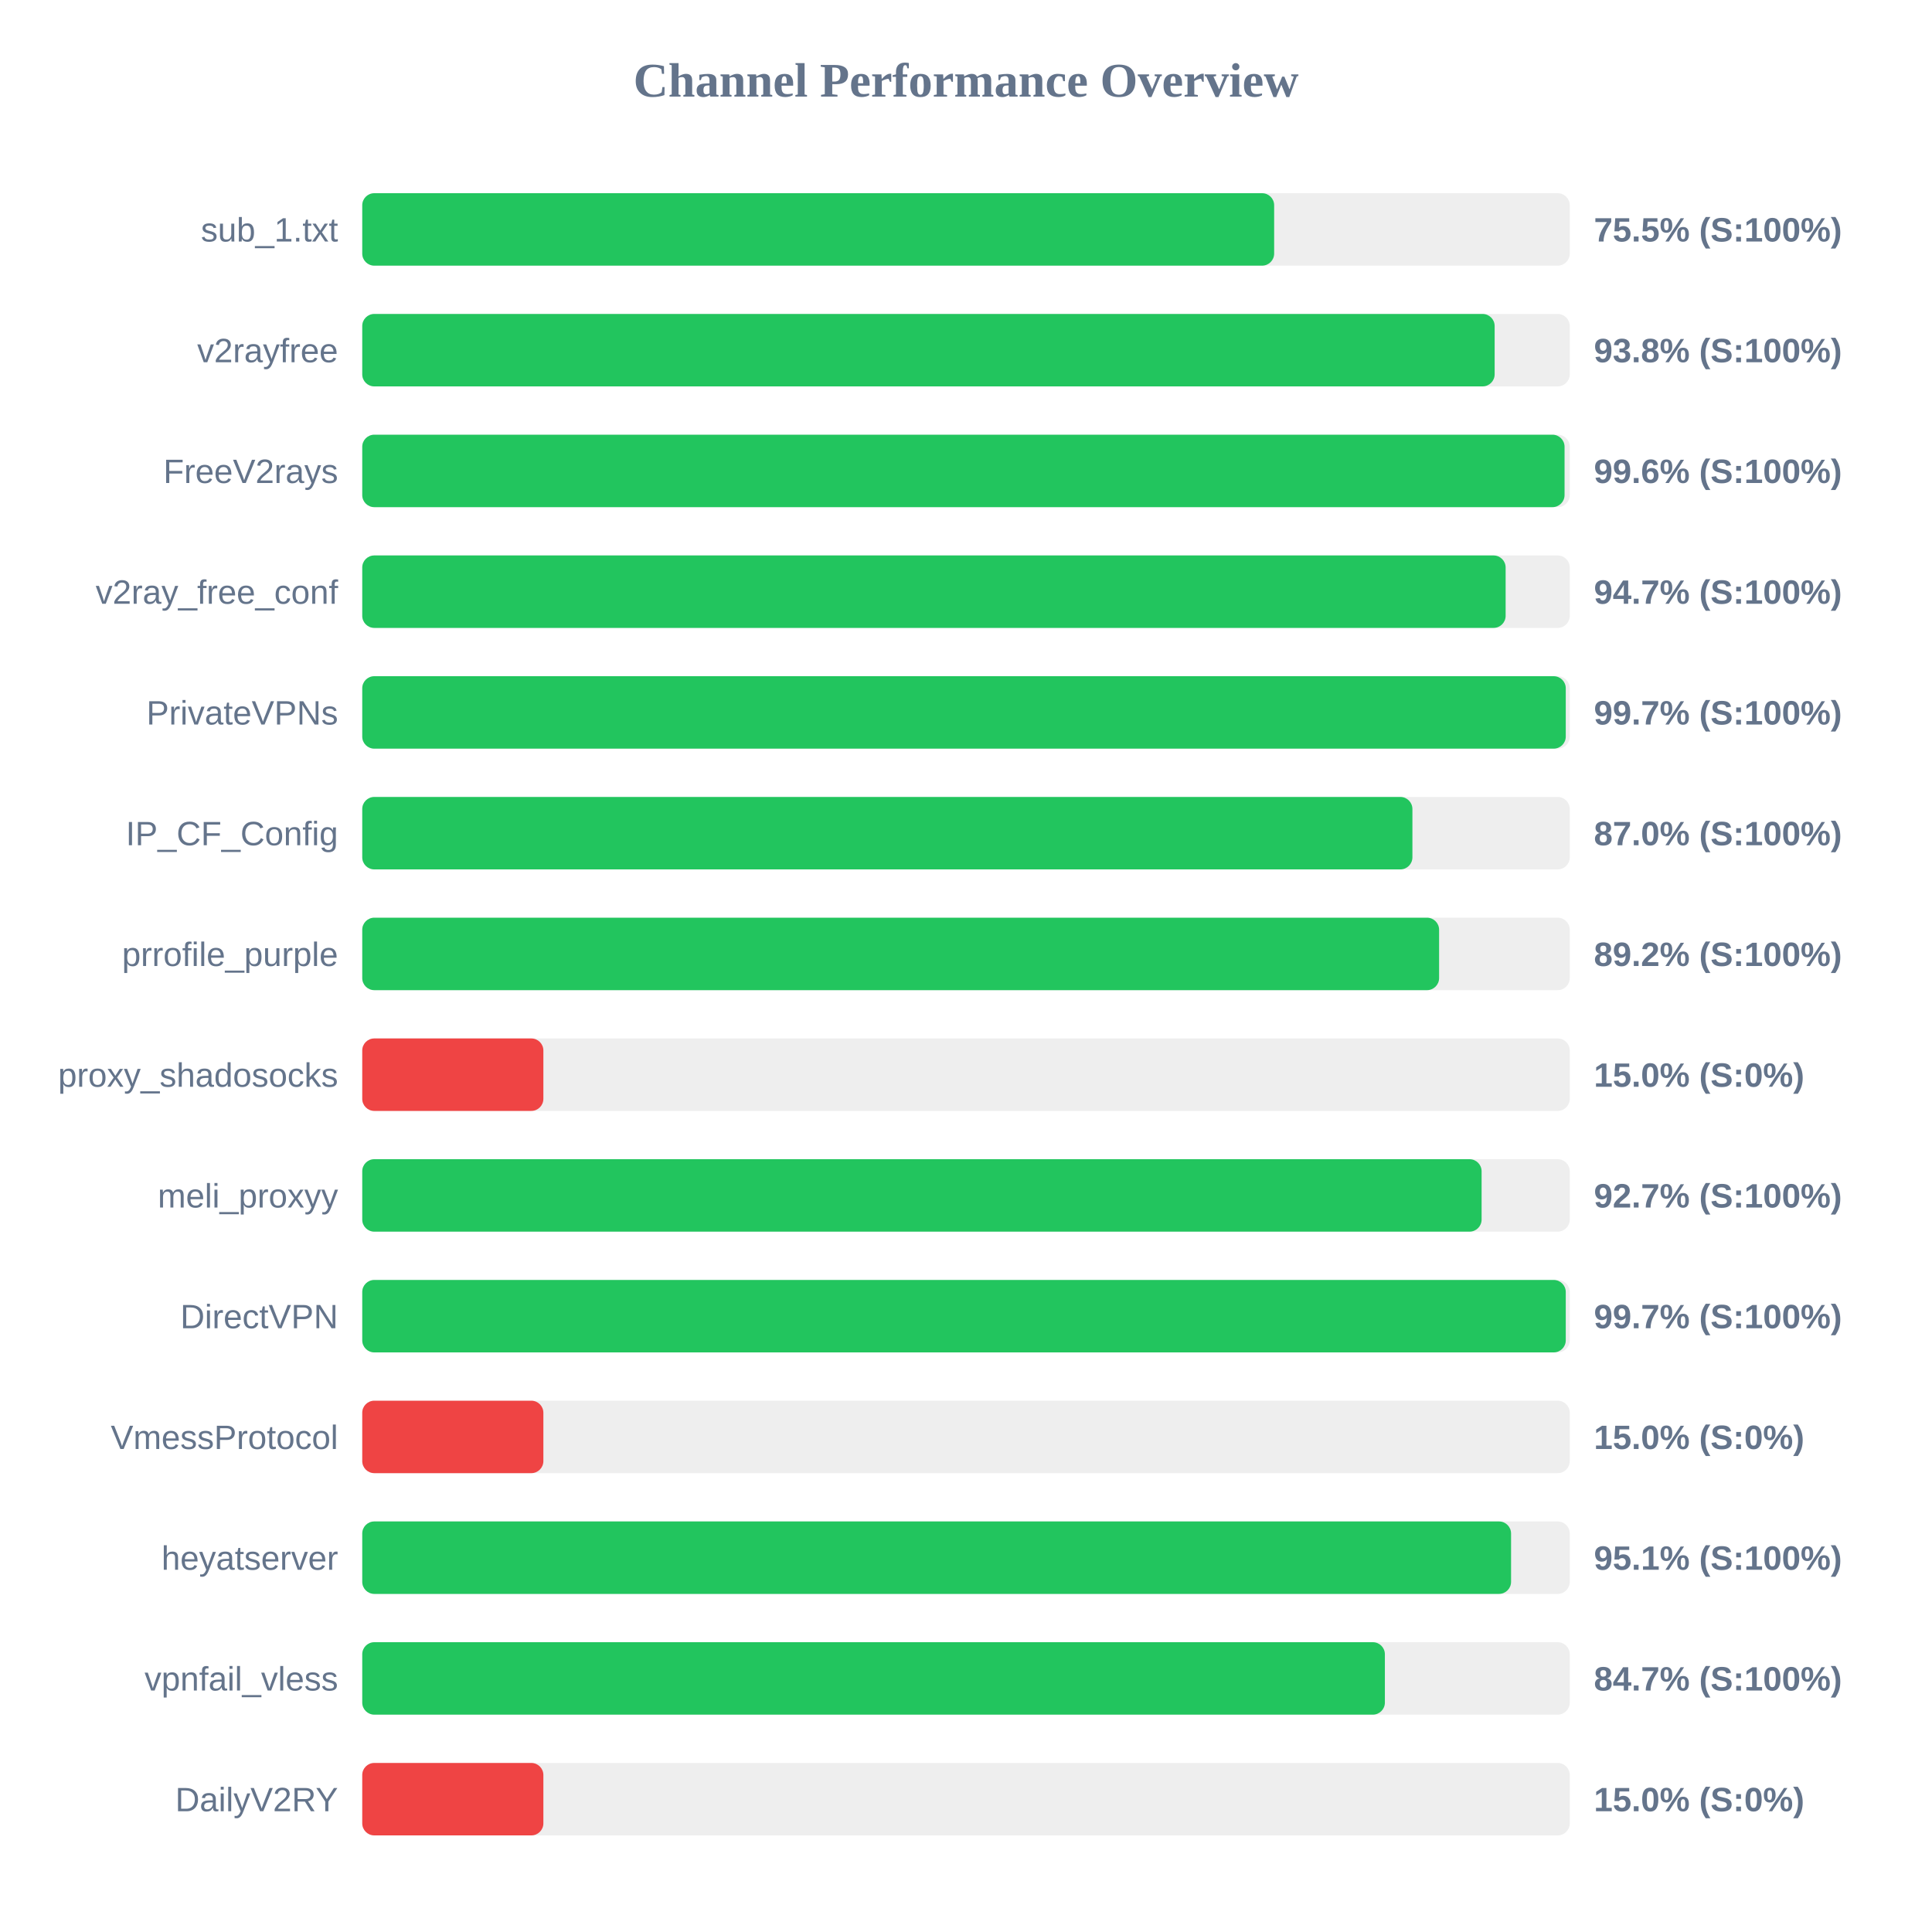
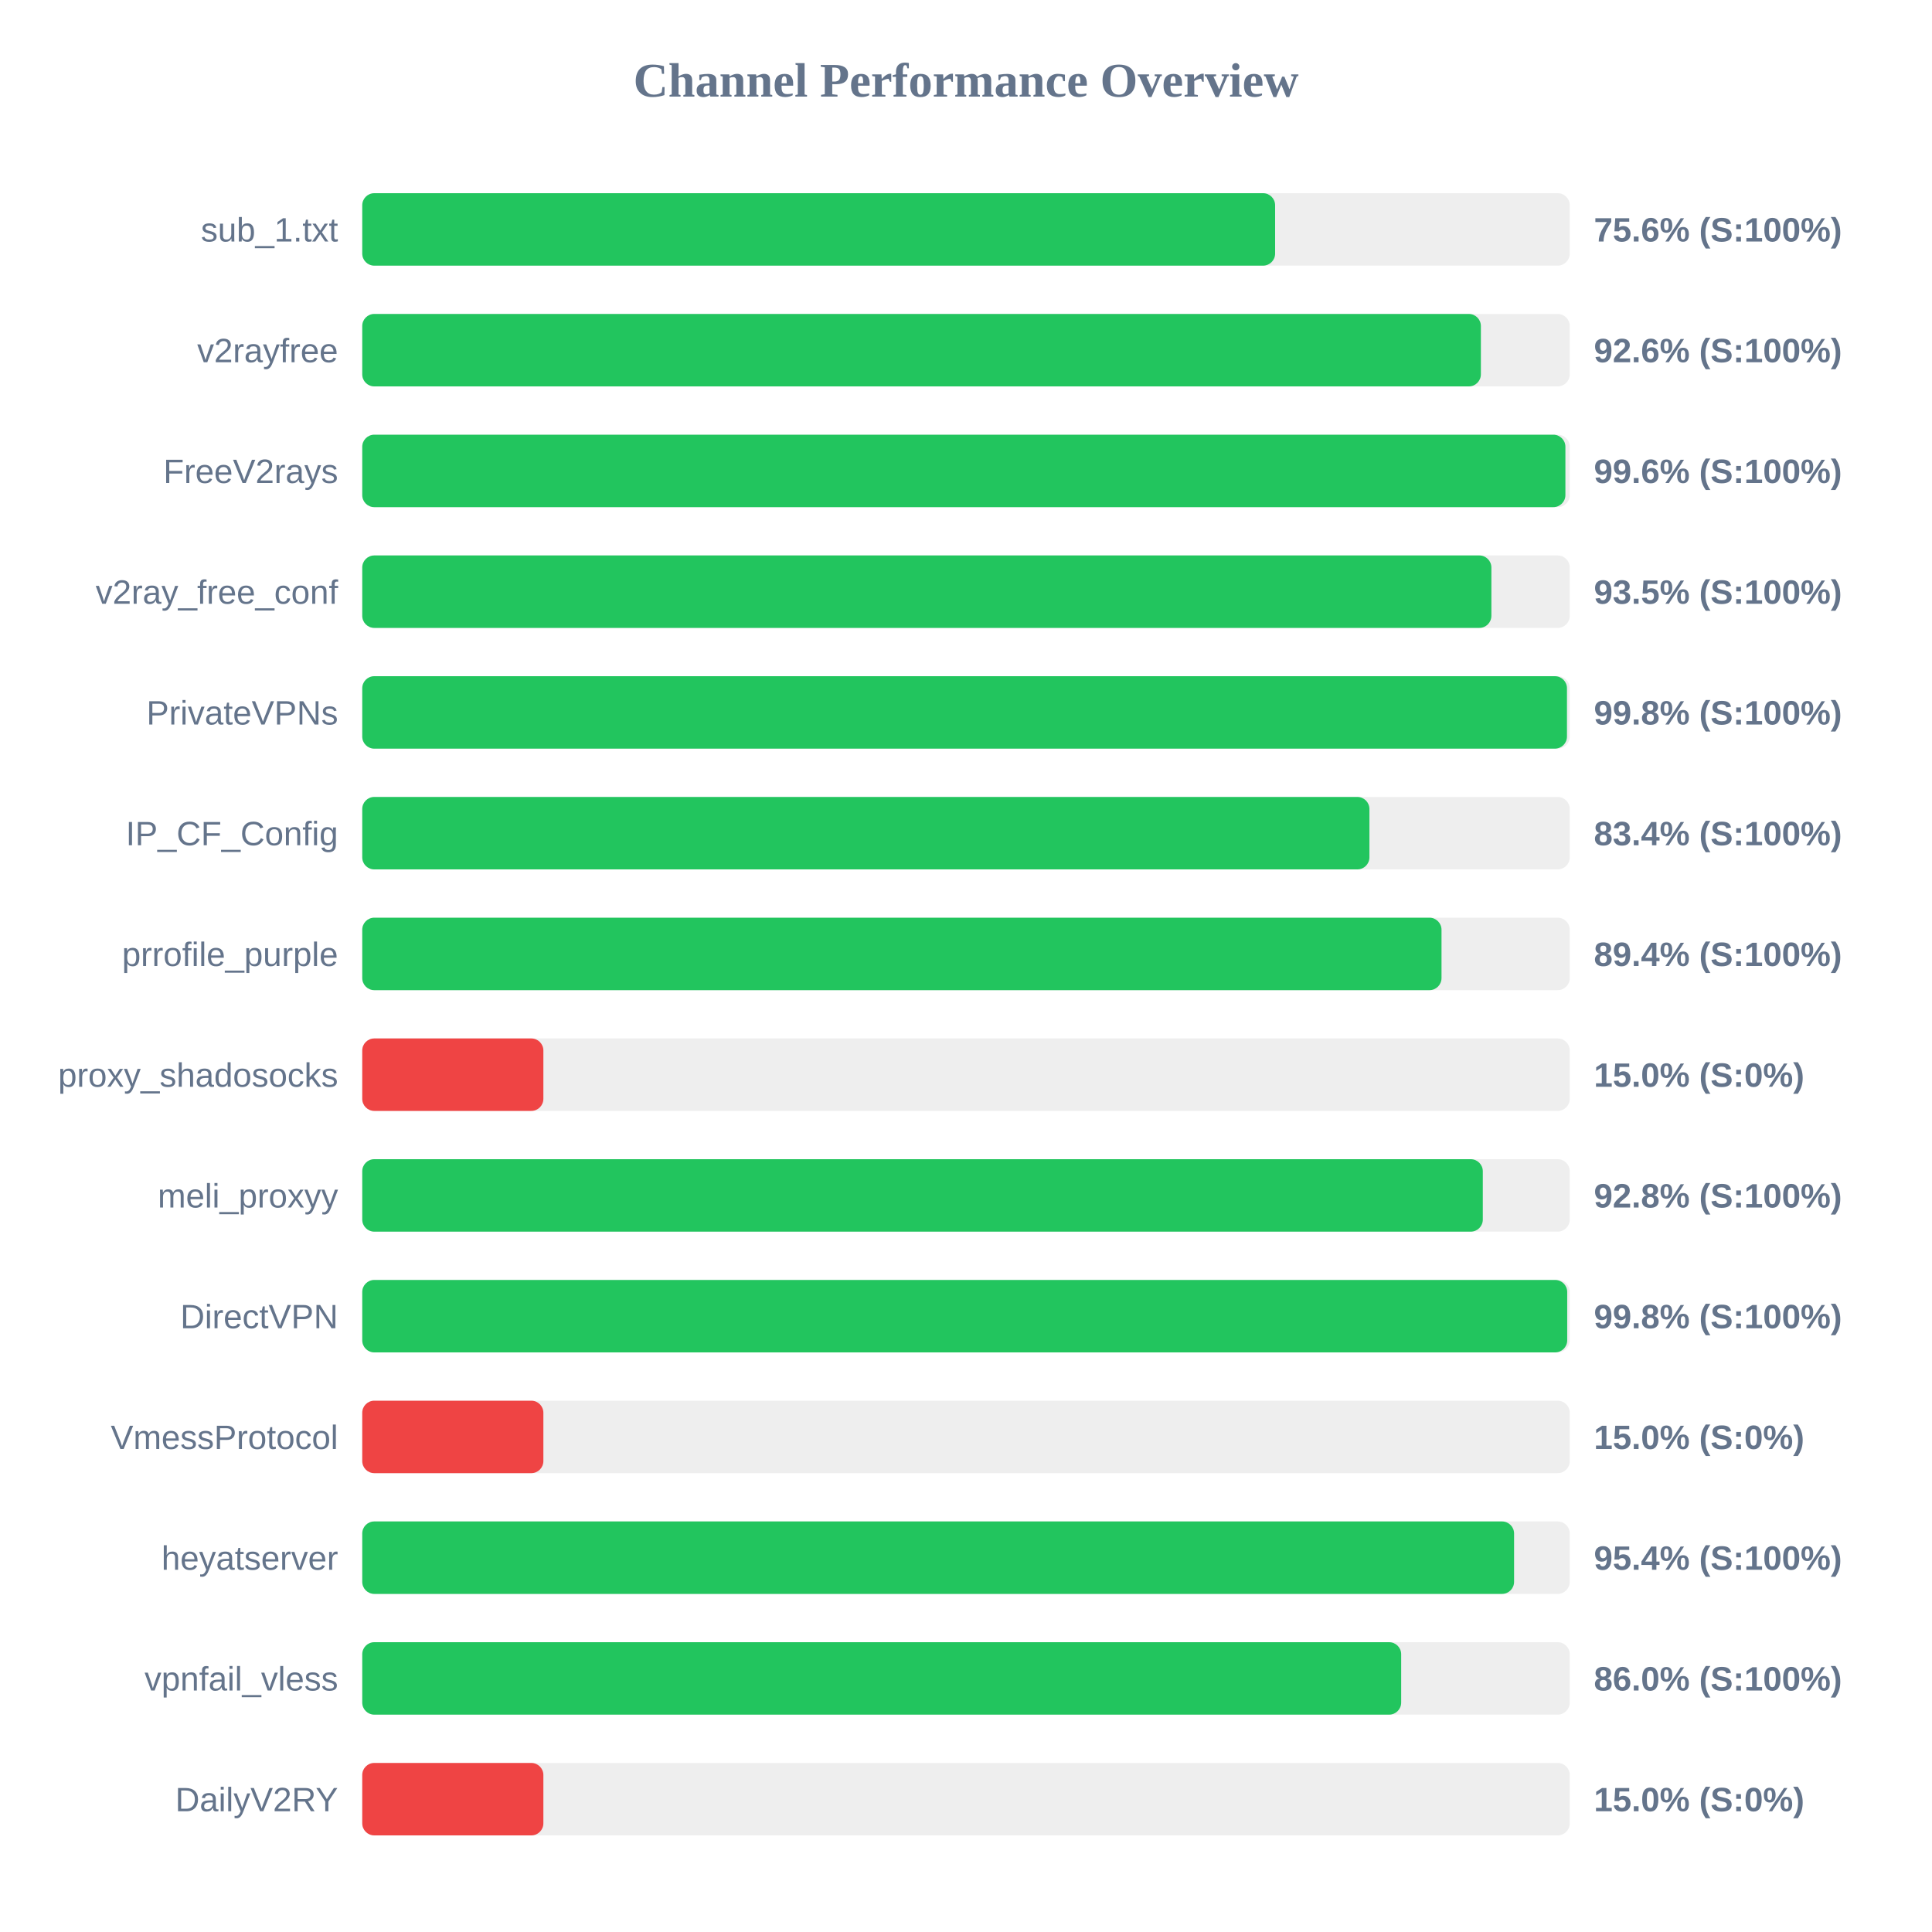
<svg xmlns="http://www.w3.org/2000/svg" width="800" height="800" version="1.1">
  <style>
        .row { font: 14px Arial; fill: #64748b; }
        .score { font: bold 14px Arial; fill: #64748b; }
    </style>
  <text x="400" y="40" text-anchor="middle" font-size="20px" font-weight="bold" fill="#64748b">Channel Performance Overview</text>
  <rect x="150" y="80" width="500" height="30" fill="#eee" rx="5" />
-   <rect x="150" y="80" width="377.6" height="30" fill="#22c55e" rx="5" />
+   <rect x="150" y="80" width="378.0" height="30" fill="#22c55e" rx="5" />
  <text x="140" y="100" text-anchor="end" class="row">sub_1.txt</text>
-   <text x="660" y="100" text-anchor="start" class="score">75.5% (S:100%)</text>
+   <text x="660" y="100" text-anchor="start" class="score">75.6% (S:100%)</text>
  <rect x="150" y="130" width="500" height="30" fill="#eee" rx="5" />
-   <rect x="150" y="130" width="468.9" height="30" fill="#22c55e" rx="5" />
+   <rect x="150" y="130" width="463.2" height="30" fill="#22c55e" rx="5" />
  <text x="140" y="150" text-anchor="end" class="row">v2rayfree</text>
-   <text x="660" y="150" text-anchor="start" class="score">93.8% (S:100%)</text>
+   <text x="660" y="150" text-anchor="start" class="score">92.6% (S:100%)</text>
  <rect x="150" y="180" width="500" height="30" fill="#eee" rx="5" />
-   <rect x="150" y="180" width="497.85" height="30" fill="#22c55e" rx="5" />
+   <rect x="150" y="180" width="498.2" height="30" fill="#22c55e" rx="5" />
  <text x="140" y="200" text-anchor="end" class="row">FreeV2rays</text>
  <text x="660" y="200" text-anchor="start" class="score">99.6% (S:100%)</text>
  <rect x="150" y="230" width="500" height="30" fill="#eee" rx="5" />
-   <rect x="150" y="230" width="473.45" height="30" fill="#22c55e" rx="5" />
+   <rect x="150" y="230" width="467.55" height="30" fill="#22c55e" rx="5" />
  <text x="140" y="250" text-anchor="end" class="row">v2ray_free_conf</text>
-   <text x="660" y="250" text-anchor="start" class="score">94.7% (S:100%)</text>
+   <text x="660" y="250" text-anchor="start" class="score">93.5% (S:100%)</text>
  <rect x="150" y="280" width="500" height="30" fill="#eee" rx="5" />
-   <rect x="150" y="280" width="498.35" height="30" fill="#22c55e" rx="5" />
+   <rect x="150" y="280" width="498.85" height="30" fill="#22c55e" rx="5" />
  <text x="140" y="300" text-anchor="end" class="row">PrivateVPNs</text>
-   <text x="660" y="300" text-anchor="start" class="score">99.7% (S:100%)</text>
+   <text x="660" y="300" text-anchor="start" class="score">99.8% (S:100%)</text>
  <rect x="150" y="330" width="500" height="30" fill="#eee" rx="5" />
-   <rect x="150" y="330" width="434.85" height="30" fill="#22c55e" rx="5" />
+   <rect x="150" y="330" width="417.05" height="30" fill="#22c55e" rx="5" />
  <text x="140" y="350" text-anchor="end" class="row">IP_CF_Config</text>
-   <text x="660" y="350" text-anchor="start" class="score">87.0% (S:100%)</text>
+   <text x="660" y="350" text-anchor="start" class="score">83.4% (S:100%)</text>
  <rect x="150" y="380" width="500" height="30" fill="#eee" rx="5" />
-   <rect x="150" y="380" width="445.9" height="30" fill="#22c55e" rx="5" />
+   <rect x="150" y="380" width="446.9" height="30" fill="#22c55e" rx="5" />
  <text x="140" y="400" text-anchor="end" class="row">prrofile_purple</text>
-   <text x="660" y="400" text-anchor="start" class="score">89.2% (S:100%)</text>
+   <text x="660" y="400" text-anchor="start" class="score">89.4% (S:100%)</text>
  <rect x="150" y="430" width="500" height="30" fill="#eee" rx="5" />
  <rect x="150" y="430" width="75.0" height="30" fill="#ef4444" rx="5" />
  <text x="140" y="450" text-anchor="end" class="row">proxy_shadosocks</text>
  <text x="660" y="450" text-anchor="start" class="score">15.0% (S:0%)</text>
  <rect x="150" y="480" width="500" height="30" fill="#eee" rx="5" />
-   <rect x="150" y="480" width="463.5" height="30" fill="#22c55e" rx="5" />
+   <rect x="150" y="480" width="464.0" height="30" fill="#22c55e" rx="5" />
  <text x="140" y="500" text-anchor="end" class="row">meli_proxyy</text>
-   <text x="660" y="500" text-anchor="start" class="score">92.7% (S:100%)</text>
+   <text x="660" y="500" text-anchor="start" class="score">92.8% (S:100%)</text>
  <rect x="150" y="530" width="500" height="30" fill="#eee" rx="5" />
-   <rect x="150" y="530" width="498.35" height="30" fill="#22c55e" rx="5" />
+   <rect x="150" y="530" width="498.95" height="30" fill="#22c55e" rx="5" />
  <text x="140" y="550" text-anchor="end" class="row">DirectVPN</text>
-   <text x="660" y="550" text-anchor="start" class="score">99.7% (S:100%)</text>
+   <text x="660" y="550" text-anchor="start" class="score">99.8% (S:100%)</text>
  <rect x="150" y="580" width="500" height="30" fill="#eee" rx="5" />
  <rect x="150" y="580" width="75.0" height="30" fill="#ef4444" rx="5" />
  <text x="140" y="600" text-anchor="end" class="row">VmessProtocol</text>
  <text x="660" y="600" text-anchor="start" class="score">15.0% (S:0%)</text>
  <rect x="150" y="630" width="500" height="30" fill="#eee" rx="5" />
-   <rect x="150" y="630" width="475.7" height="30" fill="#22c55e" rx="5" />
+   <rect x="150" y="630" width="476.95" height="30" fill="#22c55e" rx="5" />
  <text x="140" y="650" text-anchor="end" class="row">heyatserver</text>
-   <text x="660" y="650" text-anchor="start" class="score">95.1% (S:100%)</text>
+   <text x="660" y="650" text-anchor="start" class="score">95.4% (S:100%)</text>
  <rect x="150" y="680" width="500" height="30" fill="#eee" rx="5" />
-   <rect x="150" y="680" width="423.45" height="30" fill="#22c55e" rx="5" />
+   <rect x="150" y="680" width="430.2" height="30" fill="#22c55e" rx="5" />
  <text x="140" y="700" text-anchor="end" class="row">vpnfail_vless</text>
-   <text x="660" y="700" text-anchor="start" class="score">84.7% (S:100%)</text>
+   <text x="660" y="700" text-anchor="start" class="score">86.0% (S:100%)</text>
  <rect x="150" y="730" width="500" height="30" fill="#eee" rx="5" />
  <rect x="150" y="730" width="75.0" height="30" fill="#ef4444" rx="5" />
  <text x="140" y="750" text-anchor="end" class="row">DailyV2RY</text>
  <text x="660" y="750" text-anchor="start" class="score">15.0% (S:0%)</text>
</svg>
